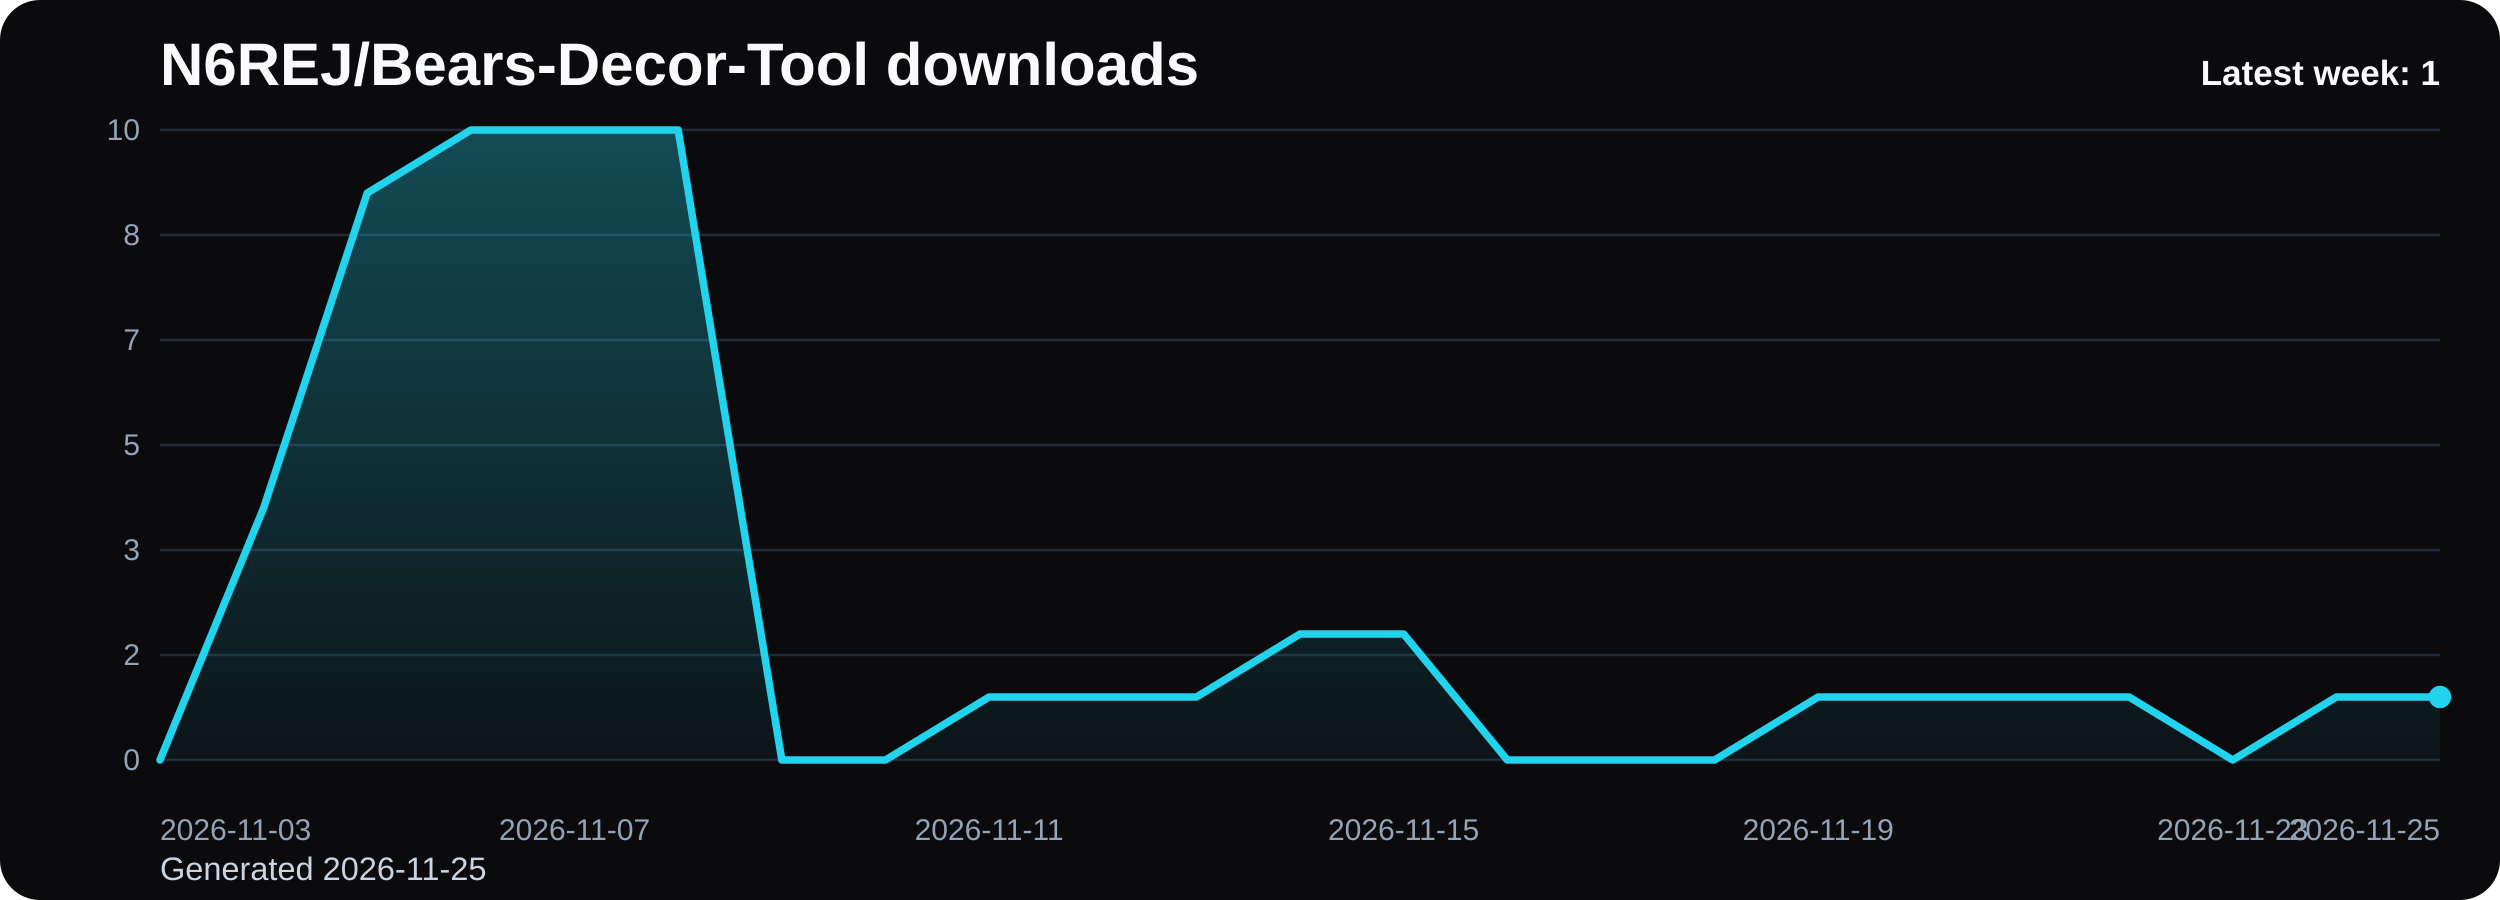
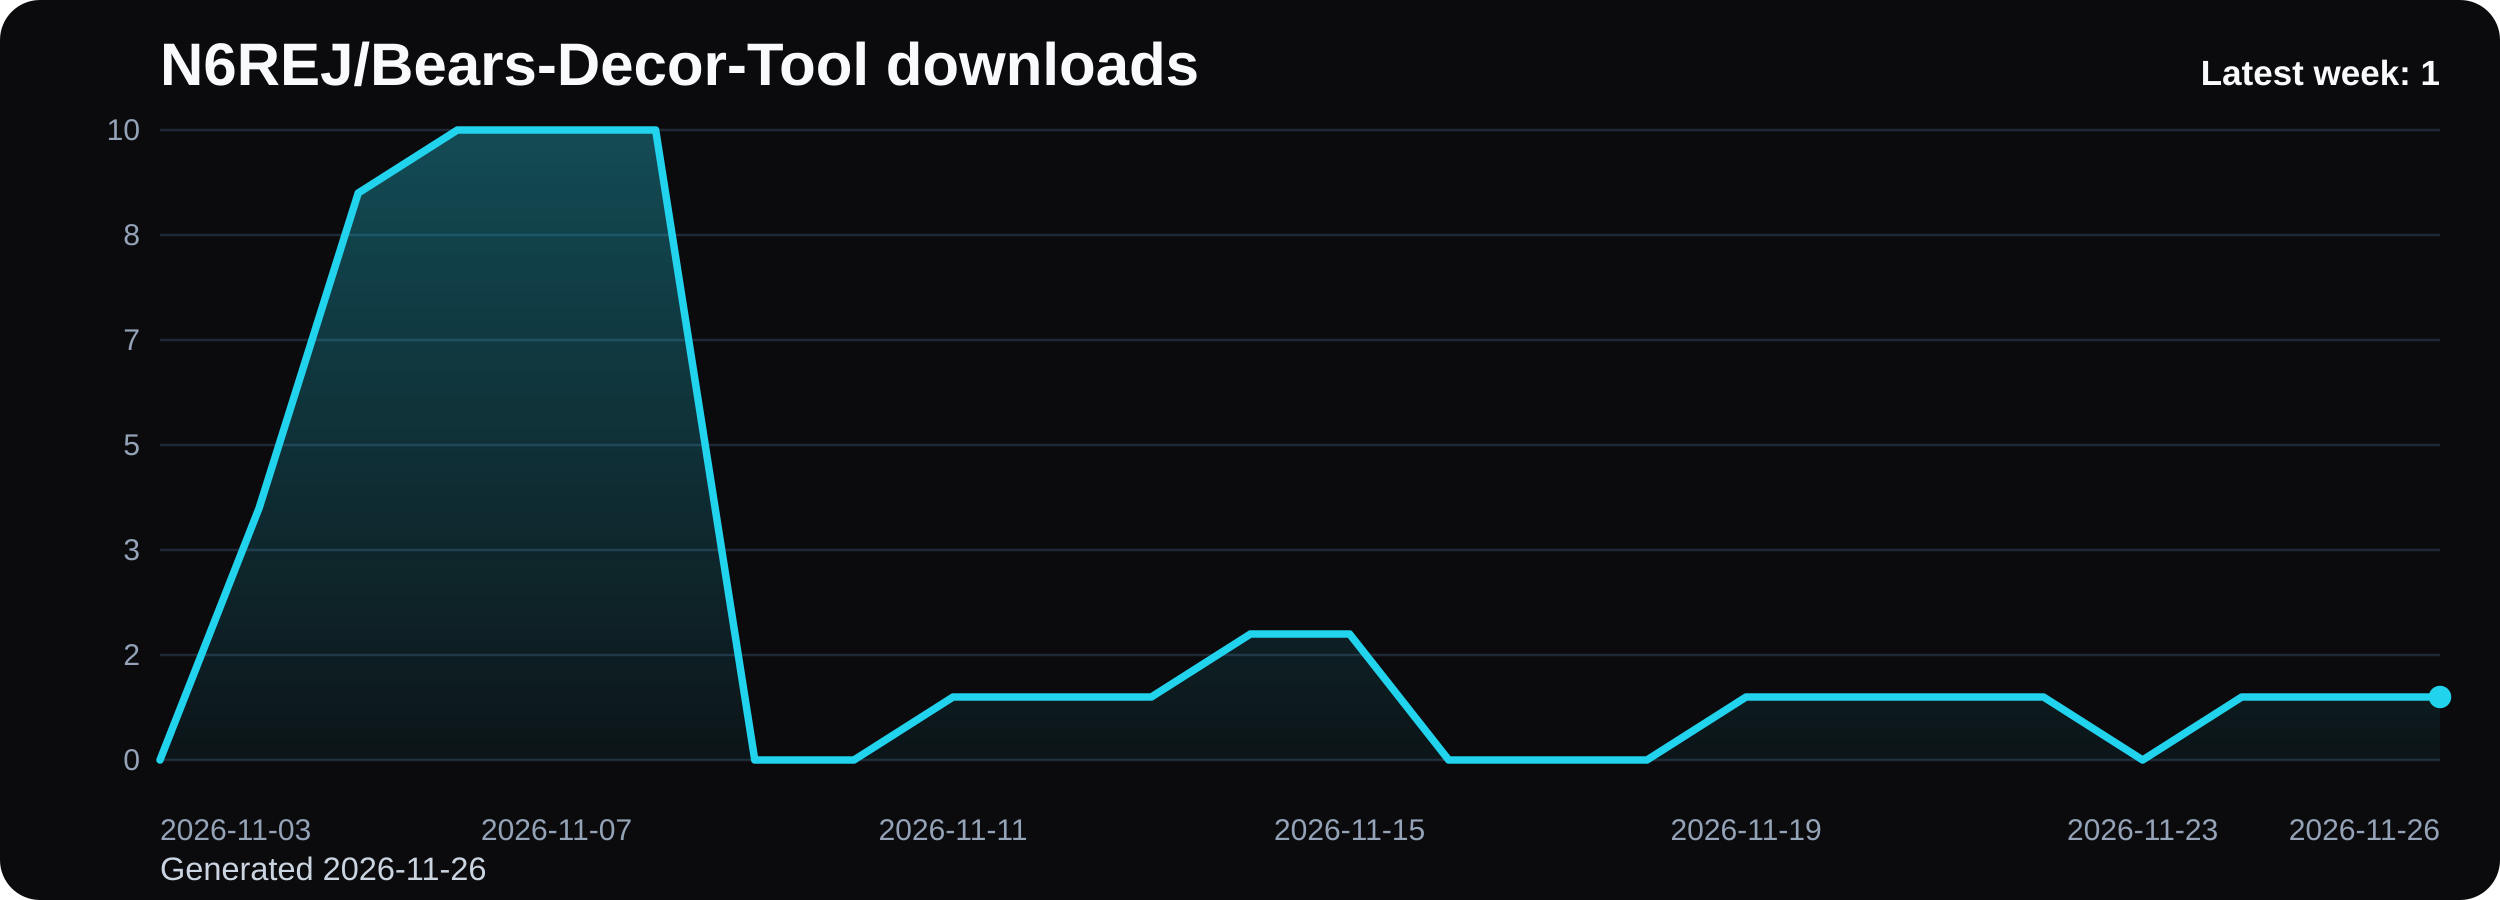
<svg xmlns="http://www.w3.org/2000/svg" viewBox="0 0 1000 360" role="img" aria-label="N6REJ/Bears-Decor-Tool downloads chart">
  <defs>
    <linearGradient id="fill-weekly-black" x1="0" y1="0" x2="0" y2="1">
      <stop offset="0%" stop-color="#22d3ee" stop-opacity="0.32" />
      <stop offset="100%" stop-color="#22d3ee" stop-opacity="0.05" />
    </linearGradient>
    <style>
      .bg { fill: #0b0b0d; }
      .title { font: 700 24px Arial, sans-serif; fill: #f8fafc; }
      .sub { font: 400 13px Arial, sans-serif; fill: #cbd5e1; }
      .grid { stroke: #1f2937; stroke-width: 1; }
      .axis { font: 400 12px Arial, sans-serif; fill: #94a3b8; }
      .line { fill: none; stroke: #22d3ee; stroke-width: 3; stroke-linecap: round; stroke-linejoin: round; }
      .dot { fill: #22d3ee; }
      .value { font: 600 11px Arial, sans-serif; fill: #cbd5e1; }
      .latest { font: 700 14px Arial, sans-serif; fill: #f8fafc; }
    </style>
  </defs>
  <rect class="bg" x="0" y="0" width="1000" height="360" rx="16" />
  <text class="title" x="64" y="34">N6REJ/Bears-Decor-Tool downloads</text>
-   <text class="sub" x="64" y="352">Generated 2026-11-25</text>
+   <text class="sub" x="64" y="352">Generated 2026-11-26</text>
  <line x1="64" y1="52.00" x2="976" y2="52.00" class="grid" />
  <text x="56" y="56.00" text-anchor="end" class="axis">10</text>
  <line x1="64" y1="94.00" x2="976" y2="94.00" class="grid" />
  <text x="56" y="98.00" text-anchor="end" class="axis">8</text>
  <line x1="64" y1="136.00" x2="976" y2="136.00" class="grid" />
  <text x="56" y="140.00" text-anchor="end" class="axis">7</text>
  <line x1="64" y1="178.00" x2="976" y2="178.00" class="grid" />
  <text x="56" y="182.00" text-anchor="end" class="axis">5</text>
  <line x1="64" y1="220.00" x2="976" y2="220.00" class="grid" />
  <text x="56" y="224.00" text-anchor="end" class="axis">3</text>
  <line x1="64" y1="262.00" x2="976" y2="262.00" class="grid" />
  <text x="56" y="266.00" text-anchor="end" class="axis">2</text>
  <line x1="64" y1="304.00" x2="976" y2="304.00" class="grid" />
  <text x="56" y="308.00" text-anchor="end" class="axis">0</text>
-   <path d="M 64.00 304 L 64.00 304.00 L 105.45 203.20 L 146.91 77.20 L 188.36 52.00 L 229.82 52.00 L 271.27 52.00 L 312.73 304.00 L 354.18 304.00 L 395.64 278.80 L 437.09 278.80 L 478.55 278.80 L 520.00 253.60 L 561.45 253.60 L 602.91 304.00 L 644.36 304.00 L 685.82 304.00 L 727.27 278.80 L 768.73 278.80 L 810.18 278.80 L 851.64 278.80 L 893.09 304.00 L 934.55 278.80 L 976.00 278.80 L 976.00 304 Z" fill="url(#fill-weekly-black)" />
-   <polyline class="line" points="64.00,304.00 105.45,203.20 146.91,77.20 188.36,52.00 229.82,52.00 271.27,52.00 312.73,304.00 354.18,304.00 395.64,278.80 437.09,278.80 478.55,278.80 520.00,253.60 561.45,253.60 602.91,304.00 644.36,304.00 685.82,304.00 727.27,278.80 768.73,278.80 810.18,278.80 851.64,278.80 893.09,304.00 934.55,278.80 976.00,278.80" />
+   <path d="M 64.00 304 L 64.00 304.00 L 103.65 203.20 L 143.30 77.20 L 182.96 52.00 L 222.61 52.00 L 262.26 52.00 L 301.91 304.00 L 341.57 304.00 L 381.22 278.80 L 420.87 278.80 L 460.52 278.80 L 500.17 253.60 L 539.83 253.60 L 579.48 304.00 L 619.13 304.00 L 658.78 304.00 L 698.43 278.80 L 738.09 278.80 L 777.74 278.80 L 817.39 278.80 L 857.04 304.00 L 896.70 278.80 L 936.35 278.80 L 976.00 278.80 L 976.00 304 Z" fill="url(#fill-weekly-black)" />
+   <polyline class="line" points="64.00,304.00 103.65,203.20 143.30,77.20 182.96,52.00 222.61,52.00 262.26,52.00 301.91,304.00 341.57,304.00 381.22,278.80 420.87,278.80 460.52,278.80 500.17,253.60 539.83,253.60 579.48,304.00 619.13,304.00 658.78,304.00 698.43,278.80 738.09,278.80 777.74,278.80 817.39,278.80 857.04,304.00 896.70,278.80 936.35,278.80 976.00,278.80" />
  <circle class="dot" cx="976.00" cy="278.80" r="4.5" />
  <text class="axis" x="64.00" y="336" text-anchor="start">2026-11-03</text>
-   <text class="axis" x="229.82" y="336" text-anchor="middle">2026-11-07</text>
-   <text class="axis" x="395.64" y="336" text-anchor="middle">2026-11-11</text>
-   <text class="axis" x="561.45" y="336" text-anchor="middle">2026-11-15</text>
-   <text class="axis" x="727.27" y="336" text-anchor="middle">2026-11-19</text>
-   <text class="axis" x="893.09" y="336" text-anchor="middle">2026-11-23</text>
-   <text class="axis" x="976.00" y="336" text-anchor="end">2026-11-25</text>
+   <text class="axis" x="222.61" y="336" text-anchor="middle">2026-11-07</text>
+   <text class="axis" x="381.22" y="336" text-anchor="middle">2026-11-11</text>
+   <text class="axis" x="539.83" y="336" text-anchor="middle">2026-11-15</text>
+   <text class="axis" x="698.43" y="336" text-anchor="middle">2026-11-19</text>
+   <text class="axis" x="857.04" y="336" text-anchor="middle">2026-11-23</text>
+   <text class="axis" x="976.00" y="336" text-anchor="end">2026-11-26</text>
  <text class="latest" x="976" y="34" text-anchor="end">Latest week: 1</text>
</svg>
